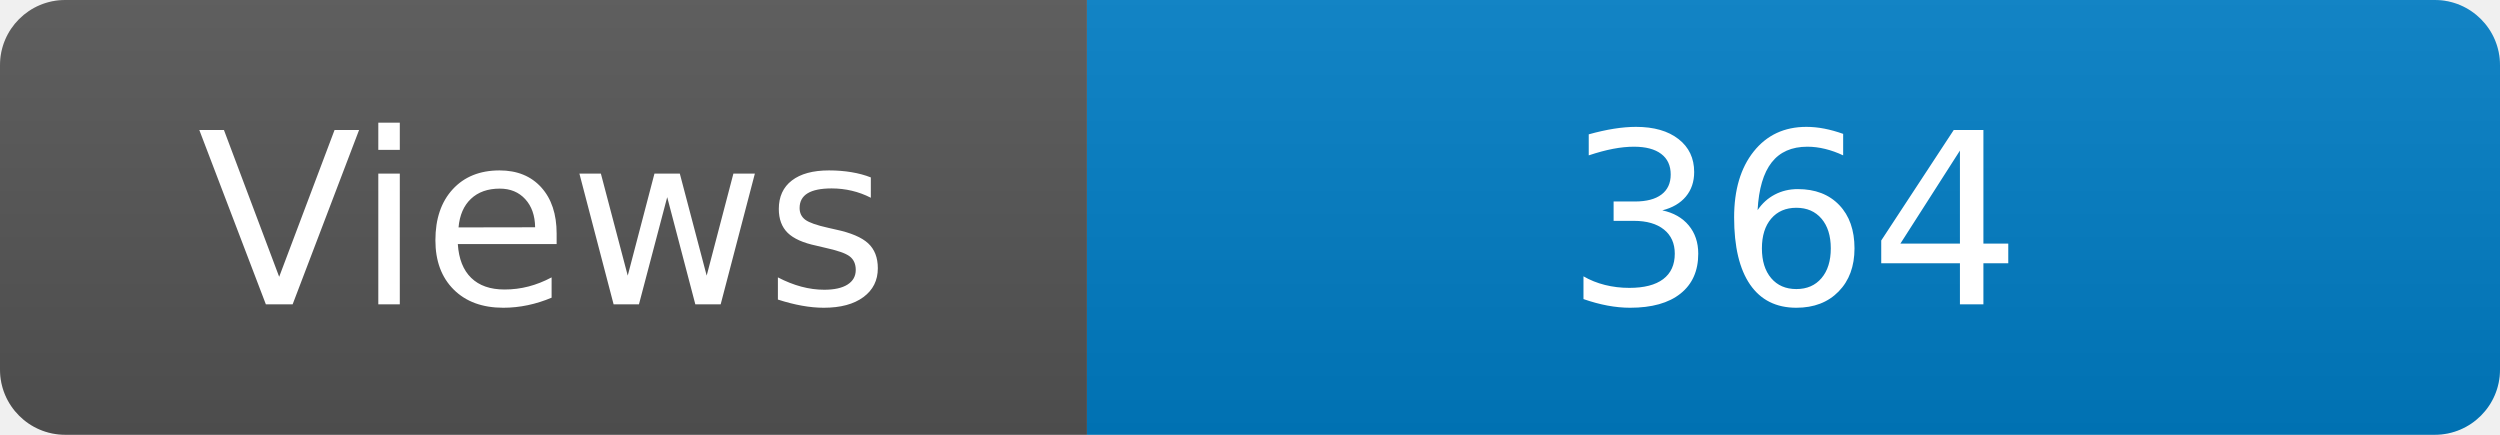
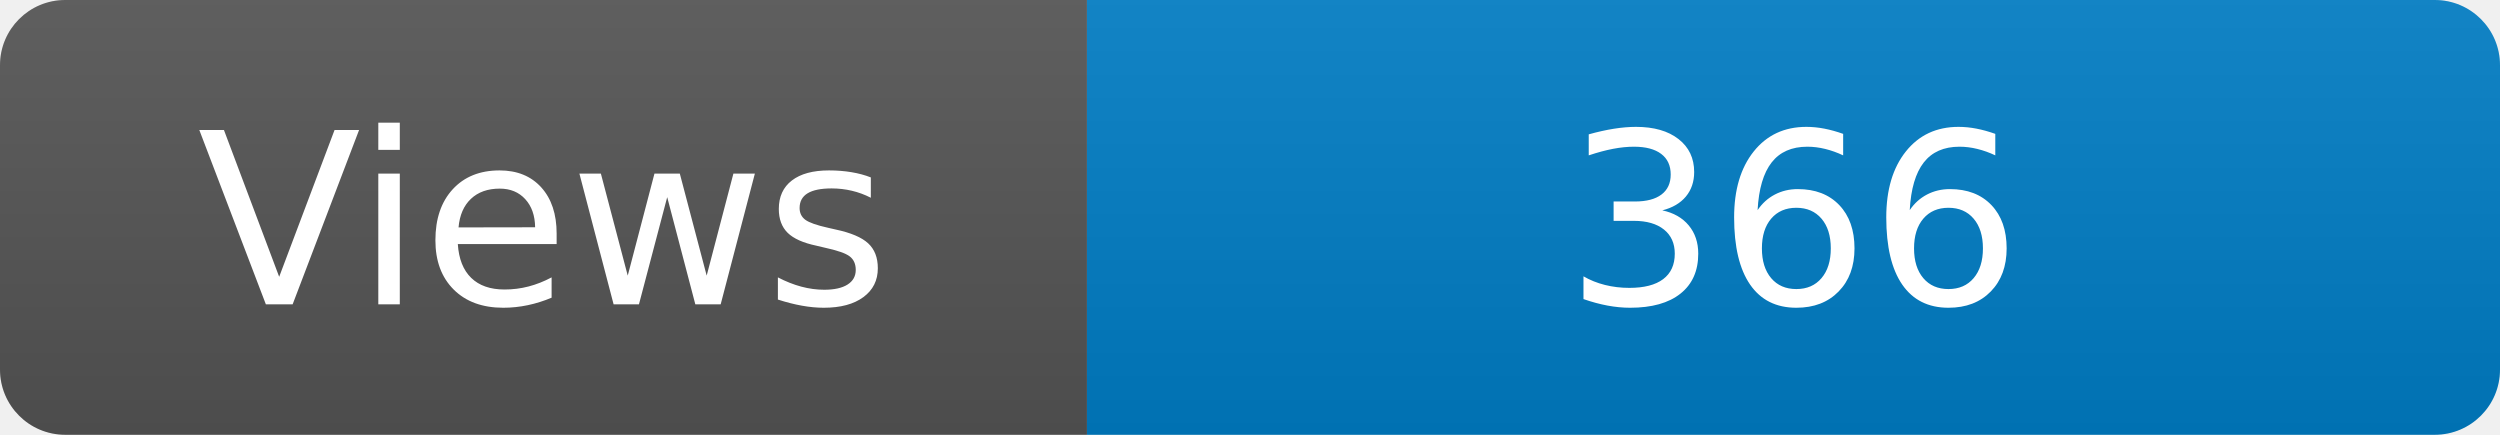
<svg xmlns="http://www.w3.org/2000/svg" width="115" height="20" role="img" aria-label="Maintained?: yes">
  <linearGradient id="s" x2="0" y2="100%">
    <stop offset="0" stop-color="#bbb" stop-opacity=".1" />
    <stop offset="1" stop-opacity=".1" />
  </linearGradient>
  <clipPath id="r">
    <rect width="115" height="20" rx="3" fill="#fff" />
  </clipPath>
  <g clip-path="url(#r)">
    <rect width="50" height="20" fill="#555" />
    <rect x="50" width="160" height="20" fill="#007ec6" />
    <rect width="115" height="20" fill="url(#s)" />
  </g>
  <g fill="#fff" text-anchor="middle" font-family="Verdana,Geneva,DejaVu Sans,sans-serif" font-size="110">
    <text x="250" y="140" transform="scale(.1)" fill="#fff">Views</text>
-     <text x="825" y="140" transform="scale(.1)" fill="#fff">364</text>
+     <text x="825" y="140" transform="scale(.1)" fill="#fff">366</text>
  </g>
</svg>
